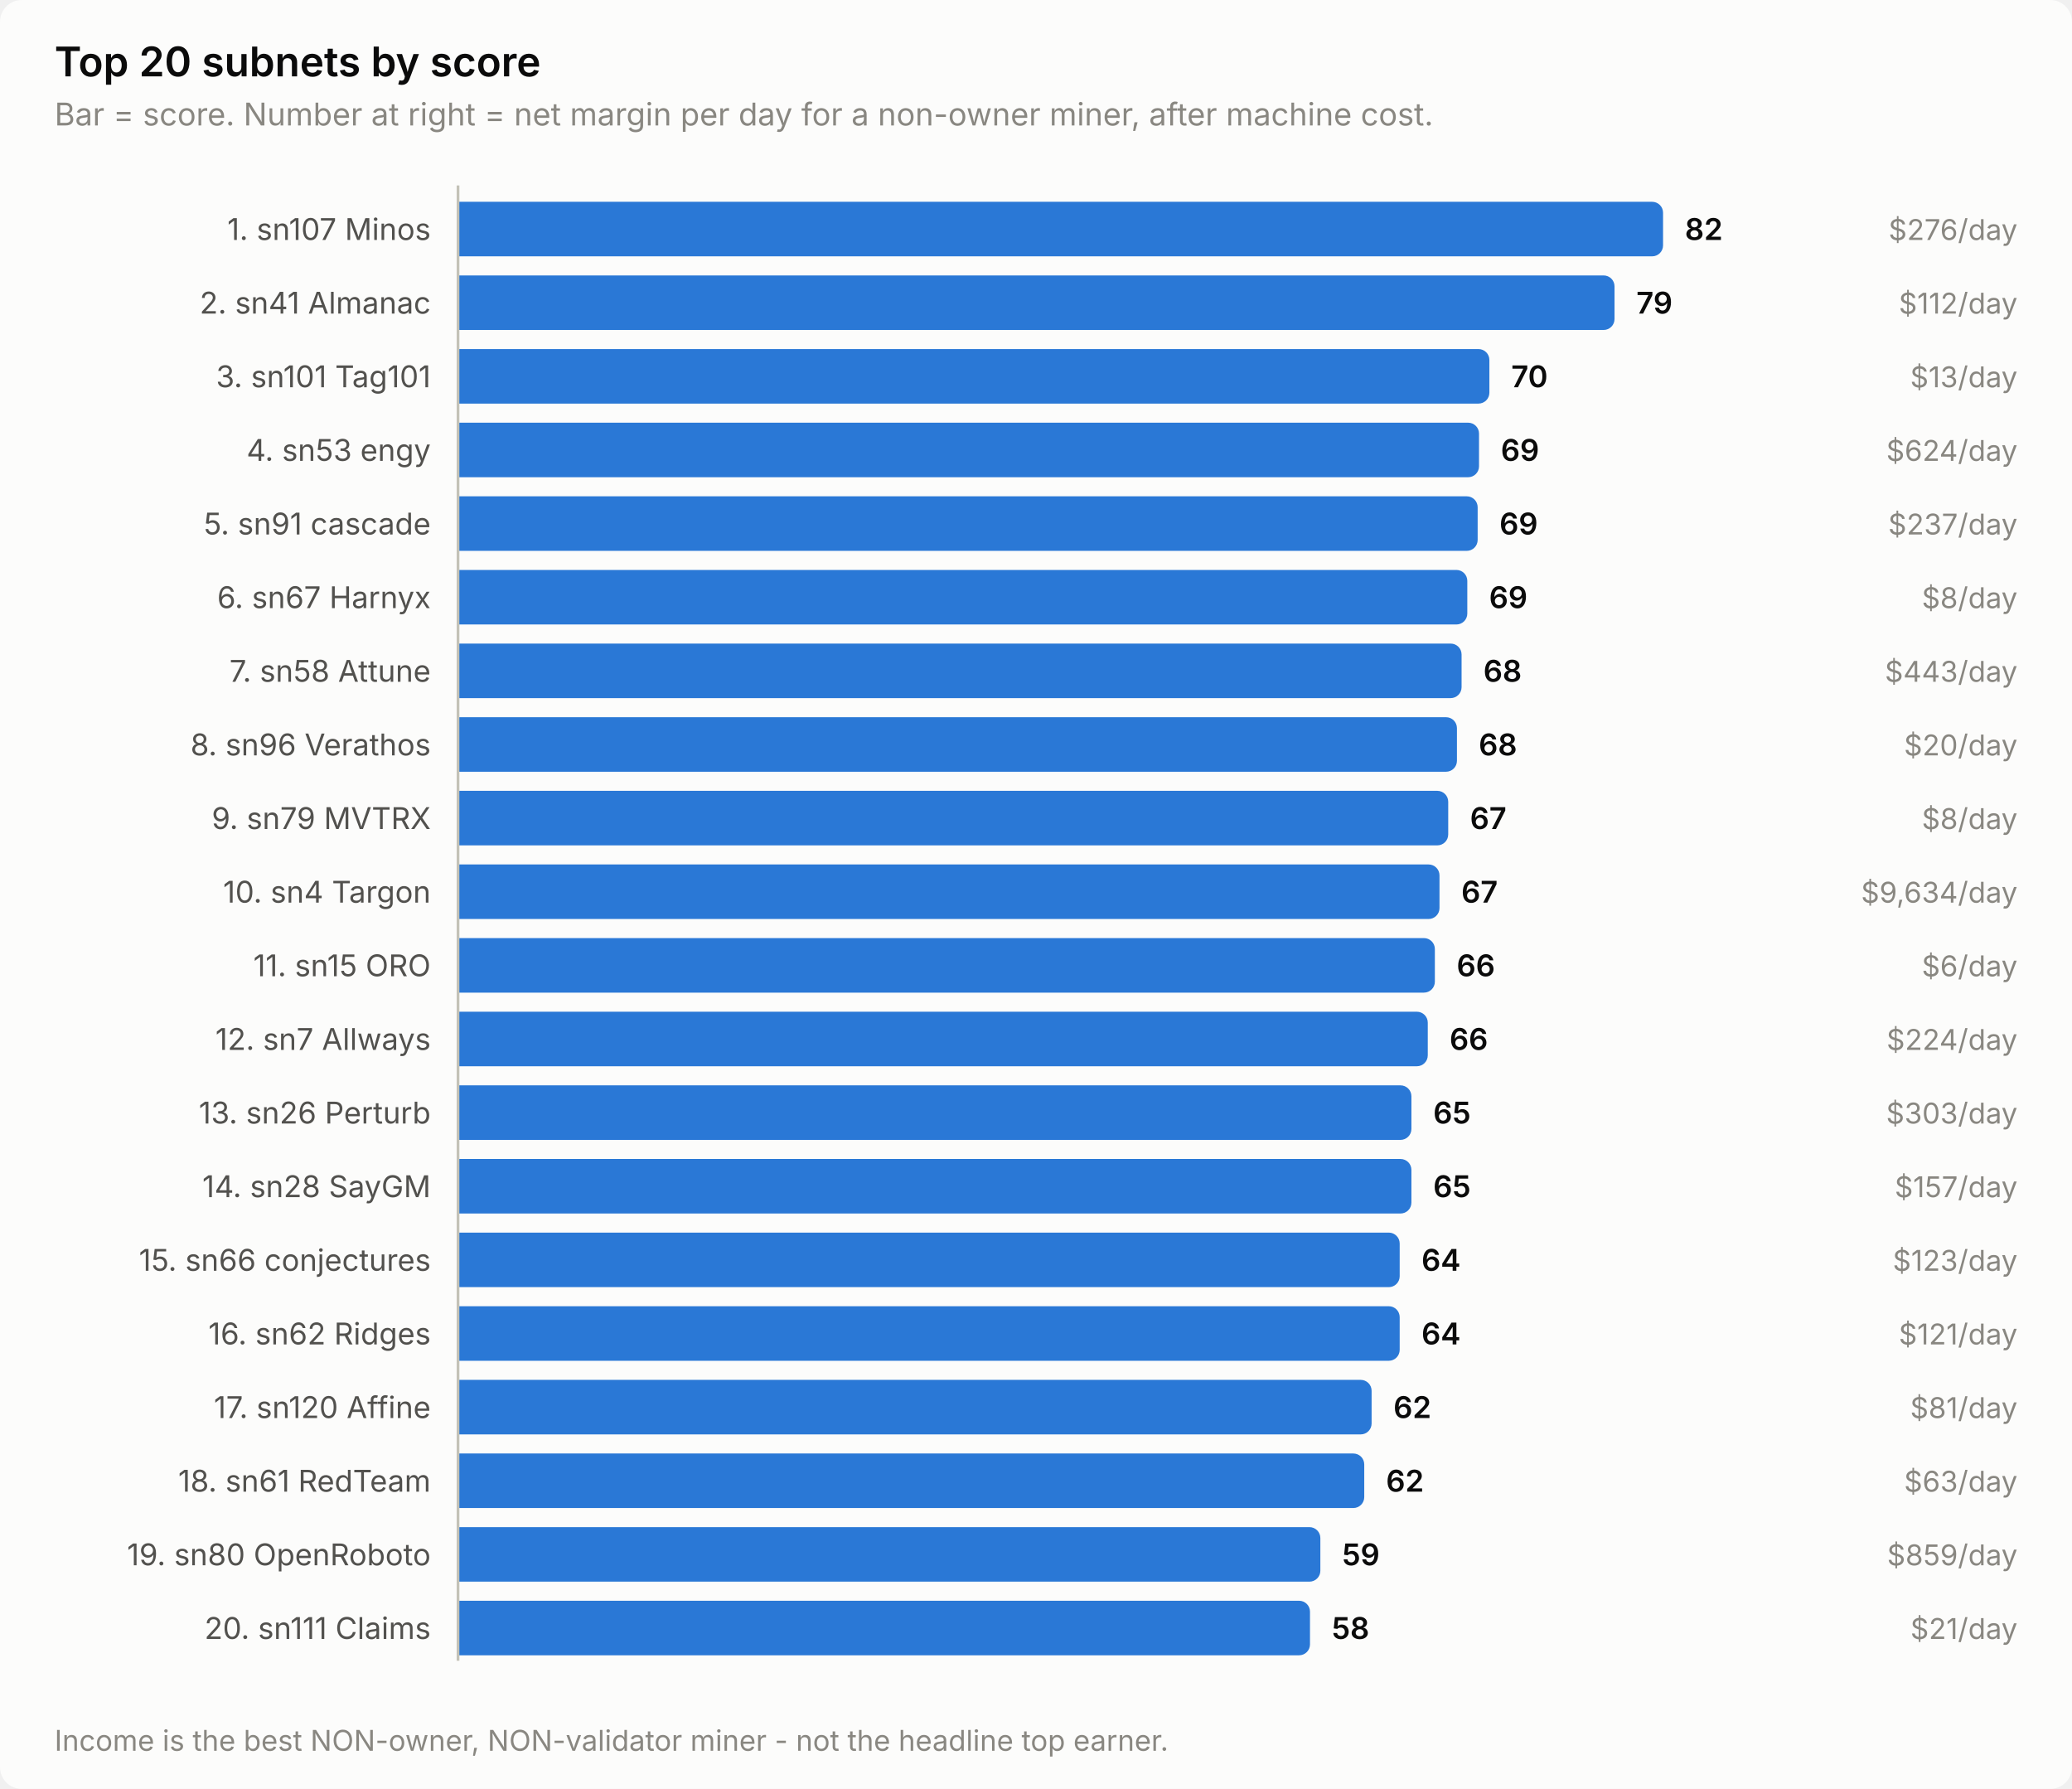
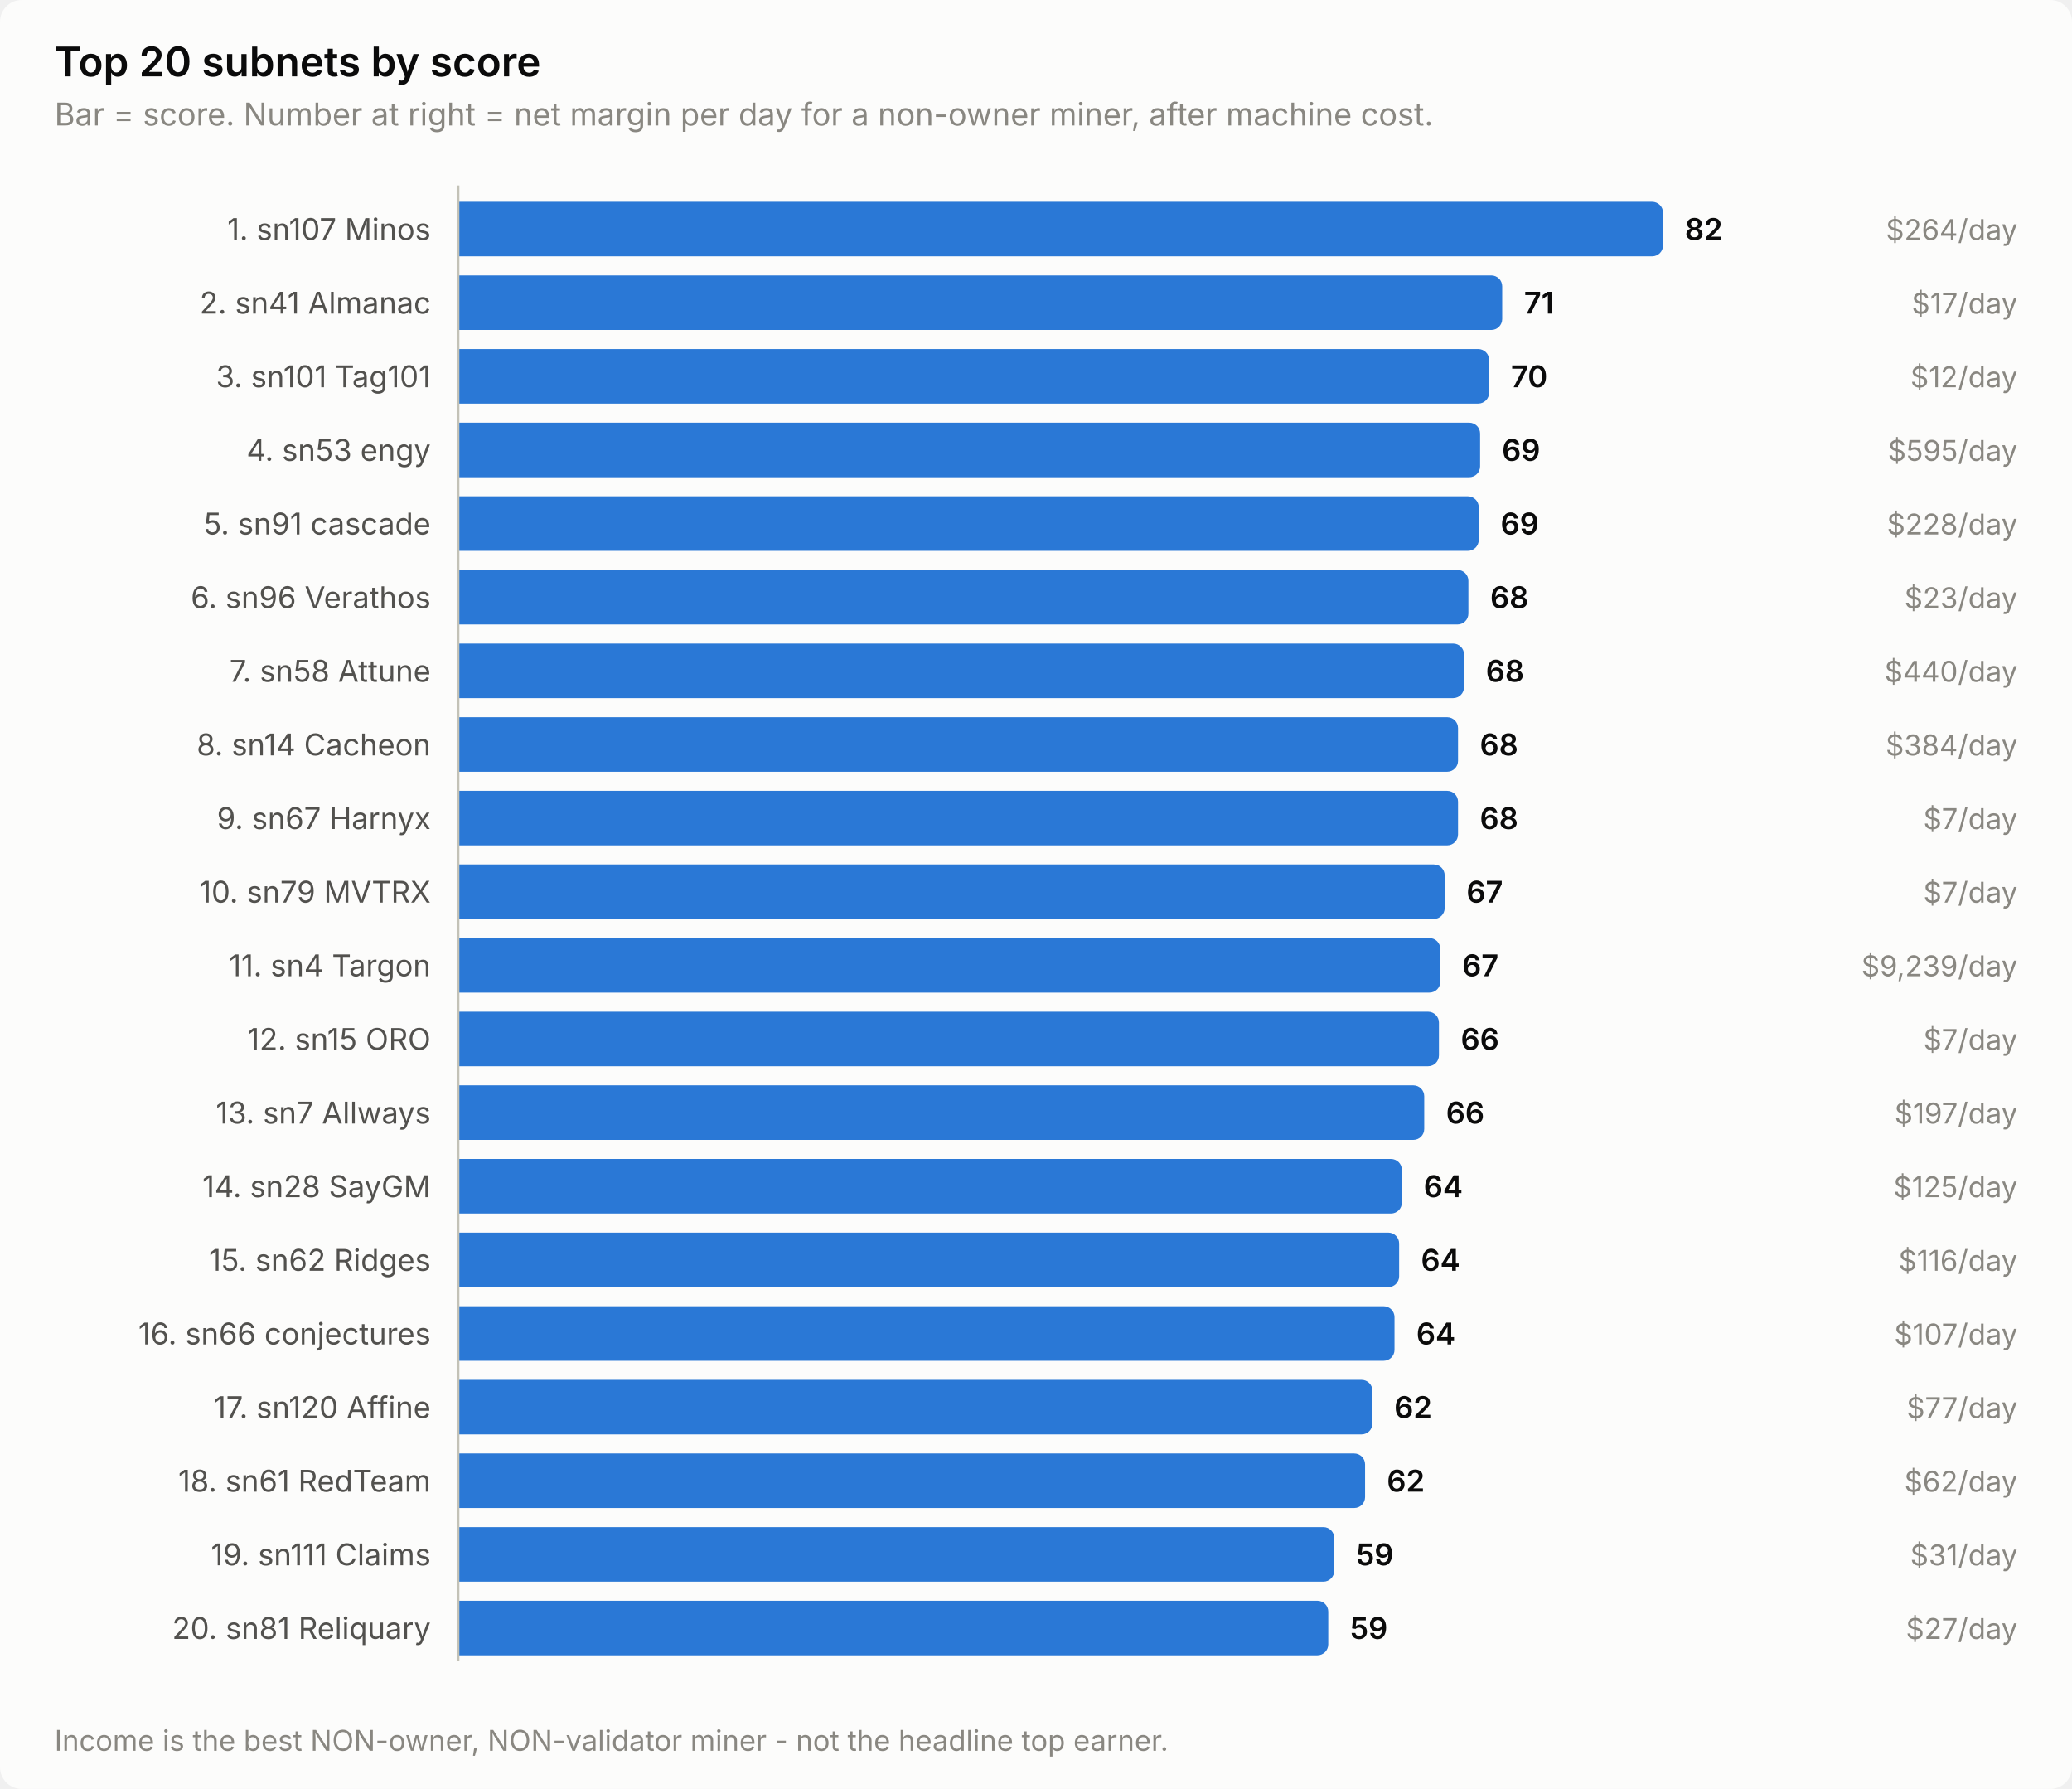
<svg xmlns="http://www.w3.org/2000/svg" width="760" height="656" viewBox="0 0 760 656" role="img" aria-label="Top 20 subnets by score">
  <style>
    text { font-family: system-ui, -apple-system, 'Segoe UI', sans-serif; }
    .t-title { font-size: 15px; font-weight: 600; }
    .t-sub { font-size: 11.5px; }
    .t-lab { font-size: 11px; }
    .t-val { font-size: 11px; font-weight: 600; font-variant-numeric: tabular-nums; }
    .t-tick { font-size: 10.5px; font-variant-numeric: tabular-nums; }

    .surface { fill: #fcfcfb; }
    .ink { fill: #0b0b0b; }
    .ink2 { fill: #52514e; }
    .muted { fill: #898781; }
    .grid { stroke: #e1e0d9; }
    .axis { stroke: #c3c2b7; }
    .accent { fill: #2a78d6; }
    .critical { fill: #d03b3b; }
    .deemph { fill: #d8d7d0; }

    @media (prefers-color-scheme: dark) {
      .surface { fill: #1a1a19; }
      .ink { fill: #ffffff; }
      .ink2 { fill: #c3c2b7; }
      .muted { fill: #898781; }
      .grid { stroke: #2c2c2a; }
      .axis { stroke: #383835; }
      .accent { fill: #3987e5; }
      .deemph { fill: #3a3a37; }
    }
</style>
  <rect class="surface" width="760" height="656" rx="8" />
  <text class="ink t-title" x="20" y="28">Top 20 subnets by score</text>
  <text class="muted t-sub" x="20" y="46">Bar = score. Number at right = net margin per day for a non-owner miner, after machine cost.</text>
  <text class="ink2 t-lab" x="158" y="88" text-anchor="end">1. sn107 Minos</text>
  <path class="accent" d="M168.0,74.0 H606.0 a4.0,4.0 0 0 1 4.0,4.0 V90.0 a4.0,4.0 0 0 1 -4.0,4.0 H168.0 Z" />
  <text class="ink t-val" x="618.0" y="88">82</text>
-   <text class="muted t-tick" x="740" y="88" text-anchor="end">$276/day</text>
+   <text class="muted t-tick" x="740" y="88" text-anchor="end">$264/day</text>
  <text class="ink2 t-lab" x="158" y="115" text-anchor="end">2. sn41 Almanac</text>
-   <path class="accent" d="M168.0,101.0 H588.2 a4.0,4.0 0 0 1 4.0,4.0 V117.0 a4.0,4.0 0 0 1 -4.0,4.0 H168.0 Z" />
-   <text class="ink t-val" x="600.2" y="115">79</text>
-   <text class="muted t-tick" x="740" y="115" text-anchor="end">$112/day</text>
+   <path class="accent" d="M168.0,101.0 H547.0 a4.0,4.0 0 0 1 4.0,4.0 V117.0 a4.0,4.0 0 0 1 -4.0,4.0 H168.0 Z" />
+   <text class="ink t-val" x="559.0" y="115">71</text>
+   <text class="muted t-tick" x="740" y="115" text-anchor="end">$17/day</text>
  <text class="ink2 t-lab" x="158" y="142" text-anchor="end">3. sn101 Tag101</text>
-   <path class="accent" d="M168.0,128.0 H542.3 a4.0,4.0 0 0 1 4.0,4.0 V144.0 a4.0,4.0 0 0 1 -4.0,4.0 H168.0 Z" />
-   <text class="ink t-val" x="554.3" y="142">70</text>
-   <text class="muted t-tick" x="740" y="142" text-anchor="end">$13/day</text>
+   <path class="accent" d="M168.0,128.0 H542.2 a4.0,4.0 0 0 1 4.0,4.0 V144.0 a4.0,4.0 0 0 1 -4.0,4.0 H168.0 Z" />
+   <text class="ink t-val" x="554.2" y="142">70</text>
+   <text class="muted t-tick" x="740" y="142" text-anchor="end">$12/day</text>
  <text class="ink2 t-lab" x="158" y="169" text-anchor="end">4. sn53 engy</text>
-   <path class="accent" d="M168.0,155.0 H538.5 a4.0,4.0 0 0 1 4.0,4.0 V171.0 a4.0,4.0 0 0 1 -4.0,4.0 H168.0 Z" />
-   <text class="ink t-val" x="550.5" y="169">69</text>
-   <text class="muted t-tick" x="740" y="169" text-anchor="end">$624/day</text>
+   <path class="accent" d="M168.0,155.0 H538.9 a4.0,4.0 0 0 1 4.0,4.0 V171.0 a4.0,4.0 0 0 1 -4.0,4.0 H168.0 Z" />
+   <text class="ink t-val" x="550.9" y="169">69</text>
+   <text class="muted t-tick" x="740" y="169" text-anchor="end">$595/day</text>
  <text class="ink2 t-lab" x="158" y="196" text-anchor="end">5. sn91 cascade</text>
-   <path class="accent" d="M168.0,182.0 H538.0 a4.0,4.0 0 0 1 4.0,4.0 V198.0 a4.0,4.0 0 0 1 -4.0,4.0 H168.0 Z" />
-   <text class="ink t-val" x="550.0" y="196">69</text>
-   <text class="muted t-tick" x="740" y="196" text-anchor="end">$237/day</text>
-   <text class="ink2 t-lab" x="158" y="223" text-anchor="end">6. sn67 Harnyx</text>
-   <path class="accent" d="M168.0,209.0 H534.2 a4.0,4.0 0 0 1 4.0,4.0 V225.0 a4.0,4.0 0 0 1 -4.0,4.0 H168.0 Z" />
-   <text class="ink t-val" x="546.2" y="223">69</text>
-   <text class="muted t-tick" x="740" y="223" text-anchor="end">$8/day</text>
+   <path class="accent" d="M168.0,182.0 H538.4 a4.0,4.0 0 0 1 4.0,4.0 V198.0 a4.0,4.0 0 0 1 -4.0,4.0 H168.0 Z" />
+   <text class="ink t-val" x="550.4" y="196">69</text>
+   <text class="muted t-tick" x="740" y="196" text-anchor="end">$228/day</text>
+   <text class="ink2 t-lab" x="158" y="223" text-anchor="end">6. sn96 Verathos</text>
+   <path class="accent" d="M168.0,209.0 H534.6 a4.0,4.0 0 0 1 4.0,4.0 V225.0 a4.0,4.0 0 0 1 -4.0,4.0 H168.0 Z" />
+   <text class="ink t-val" x="546.6" y="223">68</text>
+   <text class="muted t-tick" x="740" y="223" text-anchor="end">$23/day</text>
  <text class="ink2 t-lab" x="158" y="250" text-anchor="end">7. sn58 Attune</text>
-   <path class="accent" d="M168.0,236.0 H532.1 a4.0,4.0 0 0 1 4.0,4.0 V252.0 a4.0,4.0 0 0 1 -4.0,4.0 H168.0 Z" />
-   <text class="ink t-val" x="544.1" y="250">68</text>
-   <text class="muted t-tick" x="740" y="250" text-anchor="end">$443/day</text>
-   <text class="ink2 t-lab" x="158" y="277" text-anchor="end">8. sn96 Verathos</text>
-   <path class="accent" d="M168.0,263.0 H530.4 a4.0,4.0 0 0 1 4.0,4.0 V279.0 a4.0,4.0 0 0 1 -4.0,4.0 H168.0 Z" />
-   <text class="ink t-val" x="542.4" y="277">68</text>
-   <text class="muted t-tick" x="740" y="277" text-anchor="end">$20/day</text>
-   <text class="ink2 t-lab" x="158" y="304" text-anchor="end">9. sn79 MVTRX</text>
-   <path class="accent" d="M168.0,290.0 H527.2 a4.0,4.0 0 0 1 4.0,4.0 V306.0 a4.0,4.0 0 0 1 -4.0,4.0 H168.0 Z" />
-   <text class="ink t-val" x="539.2" y="304">67</text>
-   <text class="muted t-tick" x="740" y="304" text-anchor="end">$8/day</text>
-   <text class="ink2 t-lab" x="158" y="331" text-anchor="end">10. sn4 Targon</text>
-   <path class="accent" d="M168.0,317.0 H524.0 a4.0,4.0 0 0 1 4.0,4.0 V333.0 a4.0,4.0 0 0 1 -4.0,4.0 H168.0 Z" />
-   <text class="ink t-val" x="536.0" y="331">67</text>
-   <text class="muted t-tick" x="740" y="331" text-anchor="end">$9,634/day</text>
-   <text class="ink2 t-lab" x="158" y="358" text-anchor="end">11. sn15 ORO</text>
-   <path class="accent" d="M168.0,344.0 H522.3 a4.0,4.0 0 0 1 4.0,4.0 V360.0 a4.0,4.0 0 0 1 -4.0,4.0 H168.0 Z" />
-   <text class="ink t-val" x="534.3" y="358">66</text>
-   <text class="muted t-tick" x="740" y="358" text-anchor="end">$6/day</text>
-   <text class="ink2 t-lab" x="158" y="385" text-anchor="end">12. sn7 Allways</text>
-   <path class="accent" d="M168.0,371.0 H519.7 a4.0,4.0 0 0 1 4.0,4.0 V387.0 a4.0,4.0 0 0 1 -4.0,4.0 H168.0 Z" />
-   <text class="ink t-val" x="531.7" y="385">66</text>
-   <text class="muted t-tick" x="740" y="385" text-anchor="end">$224/day</text>
-   <text class="ink2 t-lab" x="158" y="412" text-anchor="end">13. sn26 Perturb</text>
-   <path class="accent" d="M168.0,398.0 H513.7 a4.0,4.0 0 0 1 4.0,4.0 V414.0 a4.0,4.0 0 0 1 -4.0,4.0 H168.0 Z" />
-   <text class="ink t-val" x="525.7" y="412">65</text>
-   <text class="muted t-tick" x="740" y="412" text-anchor="end">$303/day</text>
+   <path class="accent" d="M168.0,236.0 H533.0 a4.0,4.0 0 0 1 4.0,4.0 V252.0 a4.0,4.0 0 0 1 -4.0,4.0 H168.0 Z" />
+   <text class="ink t-val" x="545.0" y="250">68</text>
+   <text class="muted t-tick" x="740" y="250" text-anchor="end">$440/day</text>
+   <text class="ink2 t-lab" x="158" y="277" text-anchor="end">8. sn14 Cacheon</text>
+   <path class="accent" d="M168.0,263.0 H530.8 a4.0,4.0 0 0 1 4.0,4.0 V279.0 a4.0,4.0 0 0 1 -4.0,4.0 H168.0 Z" />
+   <text class="ink t-val" x="542.8" y="277">68</text>
+   <text class="muted t-tick" x="740" y="277" text-anchor="end">$384/day</text>
+   <text class="ink2 t-lab" x="158" y="304" text-anchor="end">9. sn67 Harnyx</text>
+   <path class="accent" d="M168.0,290.0 H530.8 a4.0,4.0 0 0 1 4.0,4.0 V306.0 a4.0,4.0 0 0 1 -4.0,4.0 H168.0 Z" />
+   <text class="ink t-val" x="542.8" y="304">68</text>
+   <text class="muted t-tick" x="740" y="304" text-anchor="end">$7/day</text>
+   <text class="ink2 t-lab" x="158" y="331" text-anchor="end">10. sn79 MVTRX</text>
+   <path class="accent" d="M168.0,317.0 H525.9 a4.0,4.0 0 0 1 4.0,4.0 V333.0 a4.0,4.0 0 0 1 -4.0,4.0 H168.0 Z" />
+   <text class="ink t-val" x="537.9" y="331">67</text>
+   <text class="muted t-tick" x="740" y="331" text-anchor="end">$7/day</text>
+   <text class="ink2 t-lab" x="158" y="358" text-anchor="end">11. sn4 Targon</text>
+   <path class="accent" d="M168.0,344.0 H524.3 a4.0,4.0 0 0 1 4.0,4.0 V360.0 a4.0,4.0 0 0 1 -4.0,4.0 H168.0 Z" />
+   <text class="ink t-val" x="536.3" y="358">67</text>
+   <text class="muted t-tick" x="740" y="358" text-anchor="end">$9,239/day</text>
+   <text class="ink2 t-lab" x="158" y="385" text-anchor="end">12. sn15 ORO</text>
+   <path class="accent" d="M168.0,371.0 H523.8 a4.0,4.0 0 0 1 4.0,4.0 V387.0 a4.0,4.0 0 0 1 -4.0,4.0 H168.0 Z" />
+   <text class="ink t-val" x="535.8" y="385">66</text>
+   <text class="muted t-tick" x="740" y="385" text-anchor="end">$7/day</text>
+   <text class="ink2 t-lab" x="158" y="412" text-anchor="end">13. sn7 Allways</text>
+   <path class="accent" d="M168.0,398.0 H518.4 a4.0,4.0 0 0 1 4.0,4.0 V414.0 a4.0,4.0 0 0 1 -4.0,4.0 H168.0 Z" />
+   <text class="ink t-val" x="530.4" y="412">66</text>
+   <text class="muted t-tick" x="740" y="412" text-anchor="end">$197/day</text>
  <text class="ink2 t-lab" x="158" y="439" text-anchor="end">14. sn28 SayGM</text>
-   <path class="accent" d="M168.0,425.0 H513.7 a4.0,4.0 0 0 1 4.0,4.0 V441.0 a4.0,4.0 0 0 1 -4.0,4.0 H168.0 Z" />
-   <text class="ink t-val" x="525.7" y="439">65</text>
-   <text class="muted t-tick" x="740" y="439" text-anchor="end">$157/day</text>
-   <text class="ink2 t-lab" x="158" y="466" text-anchor="end">15. sn66 conjectures</text>
-   <path class="accent" d="M168.0,452.0 H509.4 a4.0,4.0 0 0 1 4.0,4.0 V468.0 a4.0,4.0 0 0 1 -4.0,4.0 H168.0 Z" />
-   <text class="ink t-val" x="521.4" y="466">64</text>
-   <text class="muted t-tick" x="740" y="466" text-anchor="end">$123/day</text>
-   <text class="ink2 t-lab" x="158" y="493" text-anchor="end">16. sn62 Ridges</text>
-   <path class="accent" d="M168.0,479.0 H509.4 a4.0,4.0 0 0 1 4.0,4.0 V495.0 a4.0,4.0 0 0 1 -4.0,4.0 H168.0 Z" />
-   <text class="ink t-val" x="521.4" y="493">64</text>
-   <text class="muted t-tick" x="740" y="493" text-anchor="end">$121/day</text>
+   <path class="accent" d="M168.0,425.0 H510.2 a4.0,4.0 0 0 1 4.0,4.0 V441.0 a4.0,4.0 0 0 1 -4.0,4.0 H168.0 Z" />
+   <text class="ink t-val" x="522.2" y="439">64</text>
+   <text class="muted t-tick" x="740" y="439" text-anchor="end">$125/day</text>
+   <text class="ink2 t-lab" x="158" y="466" text-anchor="end">15. sn62 Ridges</text>
+   <path class="accent" d="M168.0,452.0 H509.2 a4.0,4.0 0 0 1 4.0,4.0 V468.0 a4.0,4.0 0 0 1 -4.0,4.0 H168.0 Z" />
+   <text class="ink t-val" x="521.2" y="466">64</text>
+   <text class="muted t-tick" x="740" y="466" text-anchor="end">$116/day</text>
+   <text class="ink2 t-lab" x="158" y="493" text-anchor="end">16. sn66 conjectures</text>
+   <path class="accent" d="M168.0,479.0 H507.5 a4.0,4.0 0 0 1 4.0,4.0 V495.0 a4.0,4.0 0 0 1 -4.0,4.0 H168.0 Z" />
+   <text class="ink t-val" x="519.5" y="493">64</text>
+   <text class="muted t-tick" x="740" y="493" text-anchor="end">$107/day</text>
  <text class="ink2 t-lab" x="158" y="520" text-anchor="end">17. sn120 Affine</text>
-   <path class="accent" d="M168.0,506.0 H499.1 a4.0,4.0 0 0 1 4.0,4.0 V522.0 a4.0,4.0 0 0 1 -4.0,4.0 H168.0 Z" />
-   <text class="ink t-val" x="511.1" y="520">62</text>
-   <text class="muted t-tick" x="740" y="520" text-anchor="end">$81/day</text>
+   <path class="accent" d="M168.0,506.0 H499.4 a4.0,4.0 0 0 1 4.0,4.0 V522.0 a4.0,4.0 0 0 1 -4.0,4.0 H168.0 Z" />
+   <text class="ink t-val" x="511.4" y="520">62</text>
+   <text class="muted t-tick" x="740" y="520" text-anchor="end">$77/day</text>
  <text class="ink2 t-lab" x="158" y="547" text-anchor="end">18. sn61 RedTeam</text>
-   <path class="accent" d="M168.0,533.0 H496.4 a4.0,4.0 0 0 1 4.0,4.0 V549.0 a4.0,4.0 0 0 1 -4.0,4.0 H168.0 Z" />
-   <text class="ink t-val" x="508.4" y="547">62</text>
-   <text class="muted t-tick" x="740" y="547" text-anchor="end">$63/day</text>
-   <text class="ink2 t-lab" x="158" y="574" text-anchor="end">19. sn80 OpenRoboto</text>
-   <path class="accent" d="M168.0,560.0 H480.3 a4.0,4.0 0 0 1 4.0,4.0 V576.0 a4.0,4.0 0 0 1 -4.0,4.0 H168.0 Z" />
-   <text class="ink t-val" x="492.3" y="574">59</text>
-   <text class="muted t-tick" x="740" y="574" text-anchor="end">$859/day</text>
-   <text class="ink2 t-lab" x="158" y="601" text-anchor="end">20. sn111 Claims</text>
-   <path class="accent" d="M168.0,587.0 H476.5 a4.0,4.0 0 0 1 4.0,4.0 V603.0 a4.0,4.0 0 0 1 -4.0,4.0 H168.0 Z" />
-   <text class="ink t-val" x="488.5" y="601">58</text>
-   <text class="muted t-tick" x="740" y="601" text-anchor="end">$21/day</text>
+   <path class="accent" d="M168.0,533.0 H496.7 a4.0,4.0 0 0 1 4.0,4.0 V549.0 a4.0,4.0 0 0 1 -4.0,4.0 H168.0 Z" />
+   <text class="ink t-val" x="508.7" y="547">62</text>
+   <text class="muted t-tick" x="740" y="547" text-anchor="end">$62/day</text>
+   <text class="ink2 t-lab" x="158" y="574" text-anchor="end">19. sn111 Claims</text>
+   <path class="accent" d="M168.0,560.0 H485.4 a4.0,4.0 0 0 1 4.0,4.0 V576.0 a4.0,4.0 0 0 1 -4.0,4.0 H168.0 Z" />
+   <text class="ink t-val" x="497.4" y="574">59</text>
+   <text class="muted t-tick" x="740" y="574" text-anchor="end">$31/day</text>
+   <text class="ink2 t-lab" x="158" y="601" text-anchor="end">20. sn81 Reliquary</text>
+   <path class="accent" d="M168.0,587.0 H483.2 a4.0,4.0 0 0 1 4.0,4.0 V603.0 a4.0,4.0 0 0 1 -4.0,4.0 H168.0 Z" />
+   <text class="ink t-val" x="495.2" y="601">59</text>
+   <text class="muted t-tick" x="740" y="601" text-anchor="end">$27/day</text>
  <line class="axis" x1="168" y1="68" x2="168" y2="609" stroke-width="1" />
  <text class="muted t-tick" x="20" y="642">Income is the best NON-owner, NON-validator miner - not the headline top earner.</text>
</svg>
